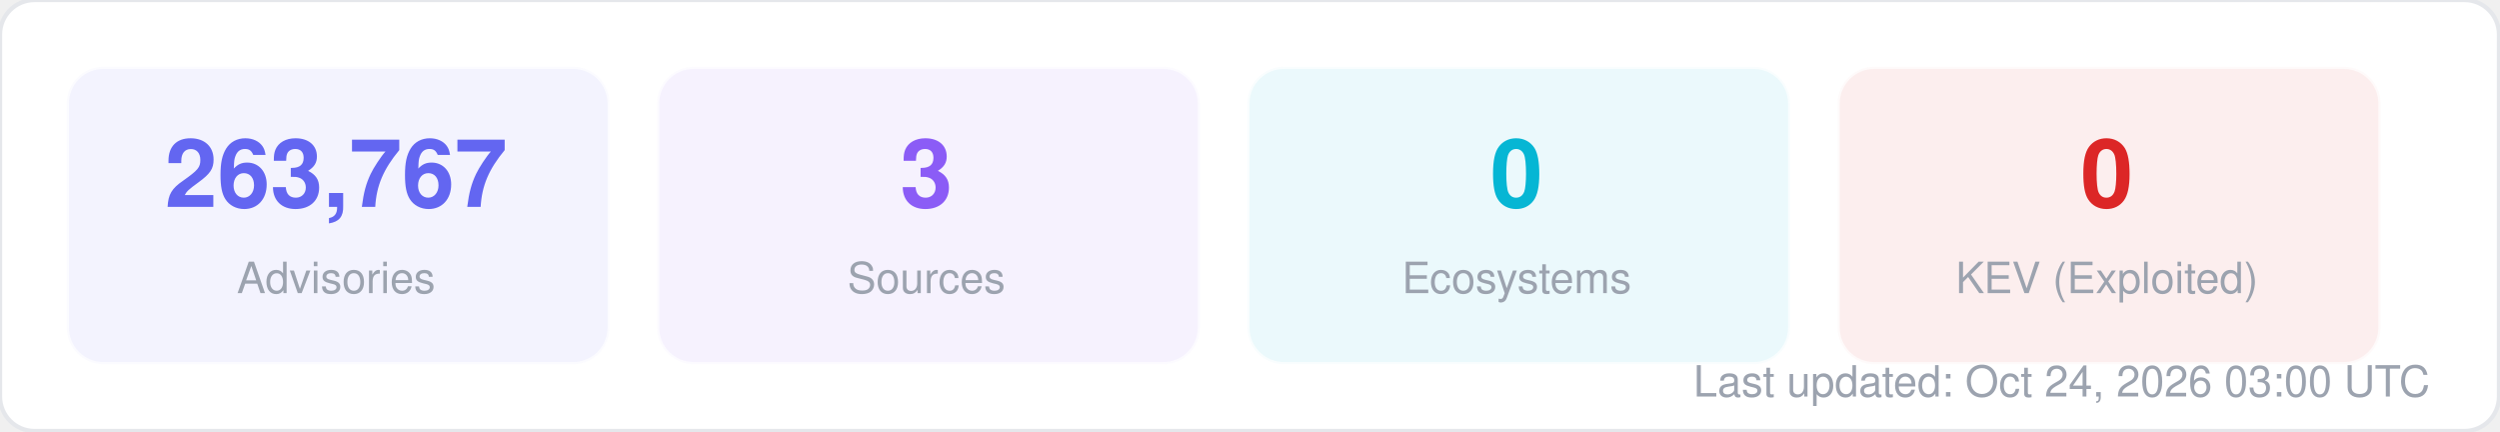
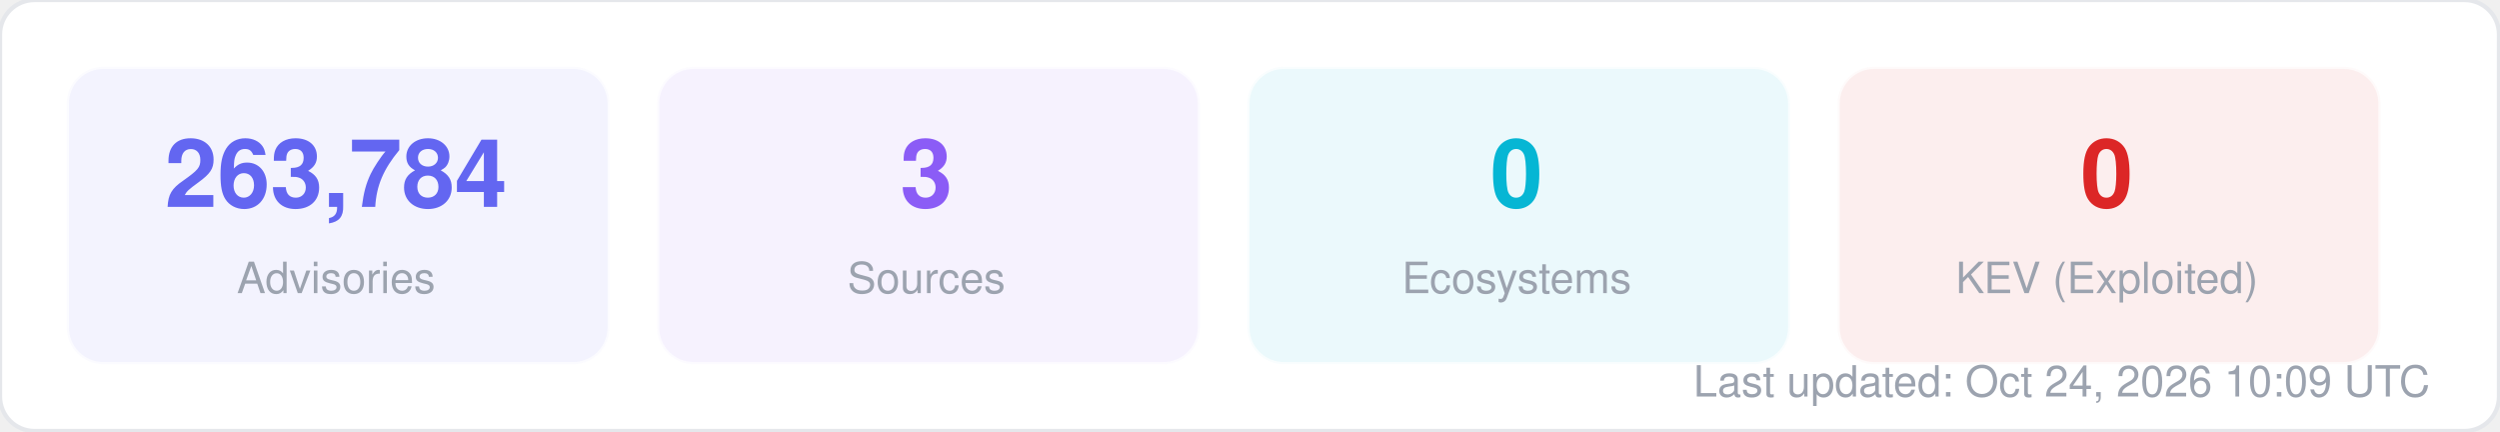
<svg xmlns="http://www.w3.org/2000/svg" width="580" height="100" viewBox="0 0 580 100" fill="none">
  <style>
  text { font-family: -apple-system, BlinkMacSystemFont, "Segoe UI", Helvetica, Arial, sans-serif; }
  .title { font-size: 14px; font-weight: 700; fill: #1f2937; }
  .label { font-size: 11px; fill: #6b7280; }
  .value { font-size: 11px; font-weight: 600; fill: #374151; }
  .big-number { font-size: 28px; font-weight: 800; fill: #111827; }
  .sub { font-size: 10px; fill: #9ca3af; }
</style>
  <rect width="580" height="100" rx="8" fill="#ffffff" stroke="#e5e7eb" stroke-width="1" />
  <rect x="16" y="16" width="125" height="68" rx="8" fill="#6366f1" opacity="0.08" stroke="#6366f1" stroke-width="1" stroke-opacity="0.3" />
-   <text x="78" y="48" text-anchor="middle" class="big-number" style="font-size:22px; fill:#6366f1">263,767</text>
+   <text x="78" y="48" text-anchor="middle" class="big-number" style="font-size:22px; fill:#6366f1">263,784</text>
  <text x="78" y="68" text-anchor="middle" class="sub">Advisories</text>
  <rect x="153" y="16" width="125" height="68" rx="8" fill="#8b5cf6" opacity="0.08" stroke="#8b5cf6" stroke-width="1" stroke-opacity="0.3" />
  <text x="215" y="48" text-anchor="middle" class="big-number" style="font-size:22px; fill:#8b5cf6">3</text>
  <text x="215" y="68" text-anchor="middle" class="sub">Sources</text>
  <rect x="290" y="16" width="125" height="68" rx="8" fill="#06b6d4" opacity="0.08" stroke="#06b6d4" stroke-width="1" stroke-opacity="0.3" />
  <text x="352" y="48" text-anchor="middle" class="big-number" style="font-size:22px; fill:#06b6d4">0</text>
  <text x="352" y="68" text-anchor="middle" class="sub">Ecosystems</text>
  <rect x="427" y="16" width="125" height="68" rx="8" fill="#dc2626" opacity="0.08" stroke="#dc2626" stroke-width="1" stroke-opacity="0.3" />
  <text x="489" y="48" text-anchor="middle" class="big-number" style="font-size:22px; fill:#dc2626">0</text>
  <text x="489" y="68" text-anchor="middle" class="sub">KEV (Exploited)</text>
-   <text x="564" y="92" text-anchor="end" class="sub">Last updated: Oct 24, 2026 03:00 UTC</text>
+   <text x="564" y="92" text-anchor="end" class="sub">Last updated: Oct 24, 2026 10:09 UTC</text>
</svg>
